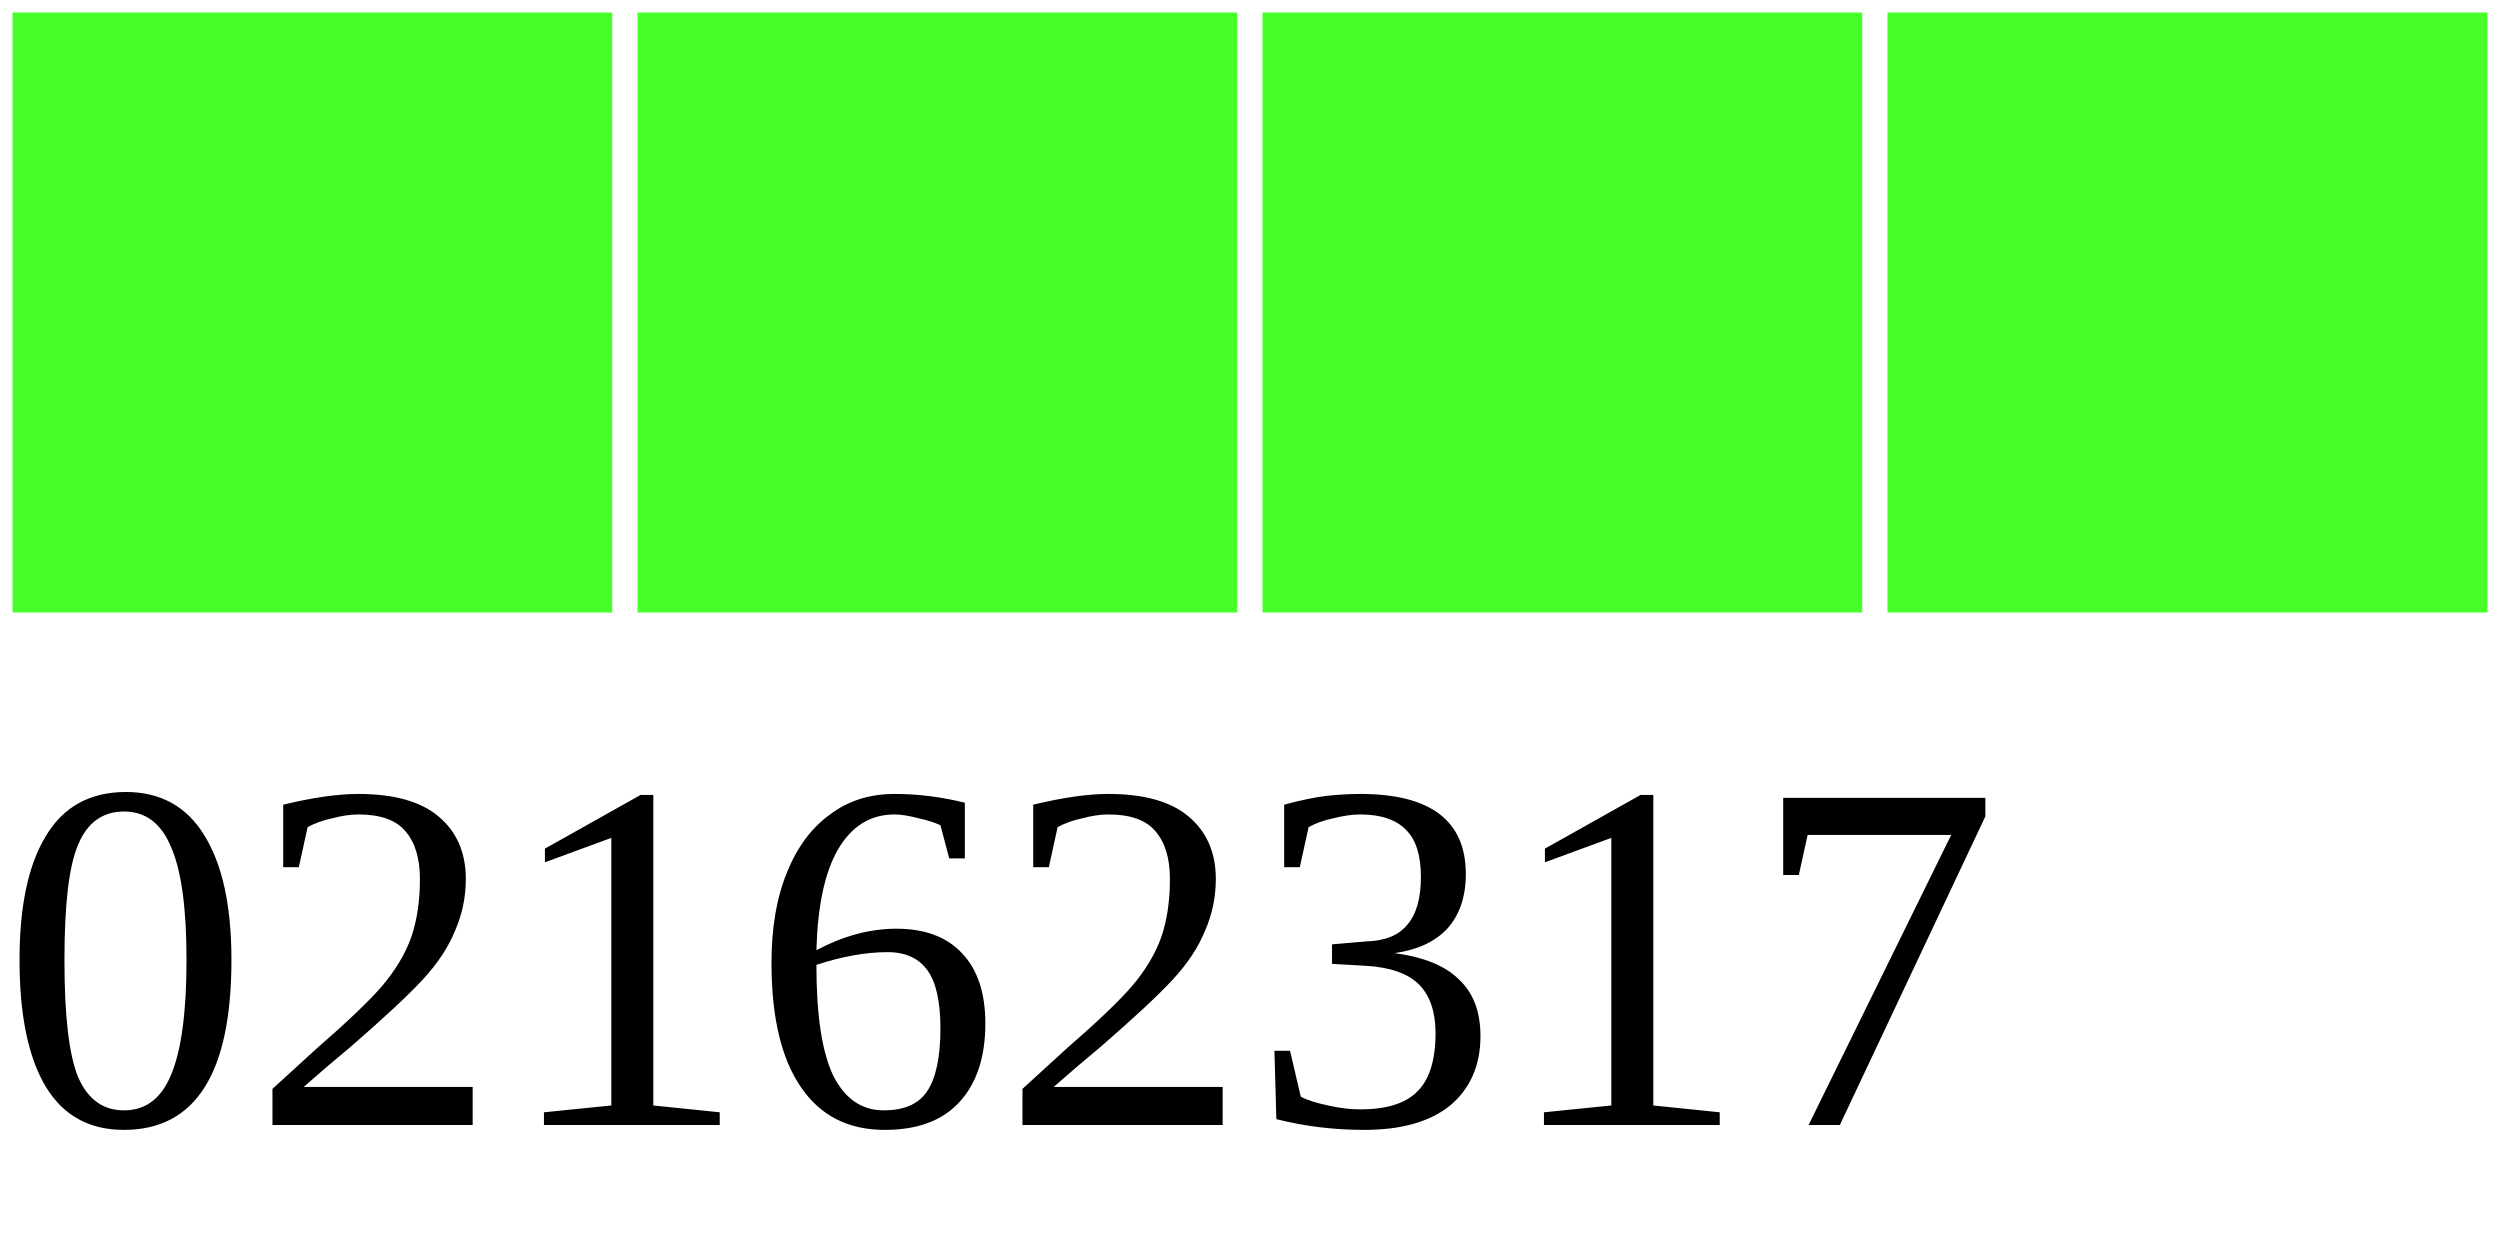
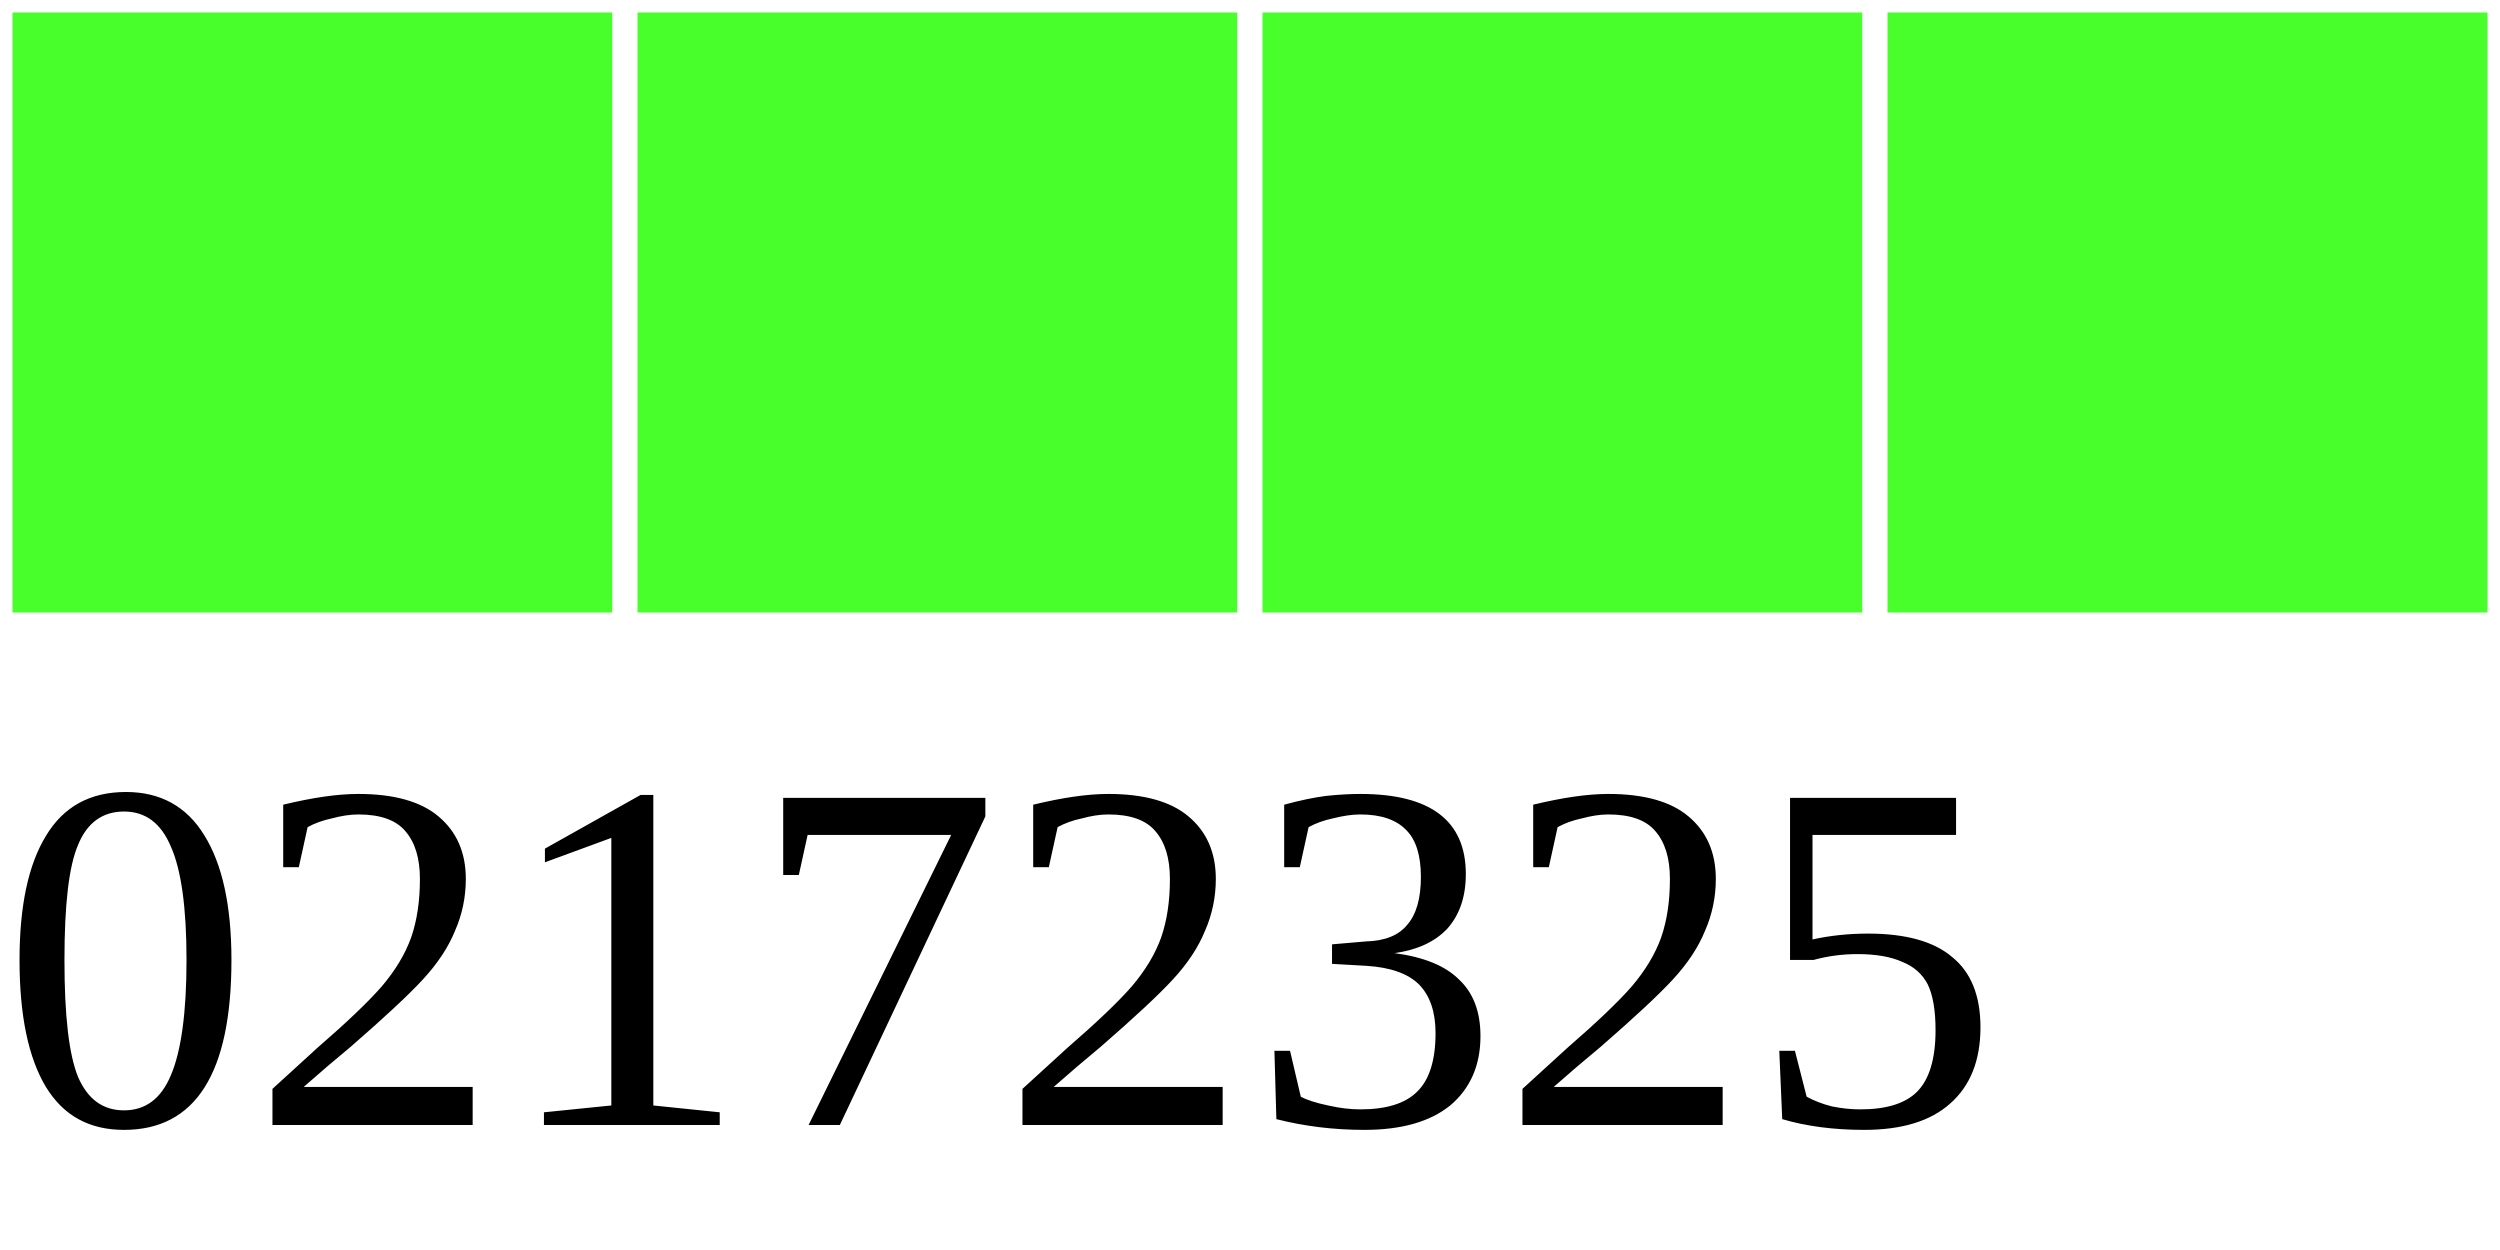
<svg xmlns="http://www.w3.org/2000/svg" width="40" height="20">
  <g>
    <rect width="10" height="10" style="fill:#48FF2C;stroke-width:0.4;stroke:rgb(255,255,255)" x="0" />
    <rect width="10" height="10" style="fill:#48FF2C;stroke-width:0.4;stroke:rgb(255,255,255)" x="10" />
    <rect width="10" height="10" style="fill:#48FF2C;stroke-width:0.4;stroke:rgb(255,255,255)" x="20" />
    <rect width="10" height="10" style="fill:#48FF2C;stroke-width:0.4;stroke:rgb(255,255,255)" x="30" />
-     <text x="0" y="18" fill="black" font-size="8">02162317</text>
+     <text x="0" y="18" fill="black" font-size="8">02172325</text>
  </g>
</svg>
